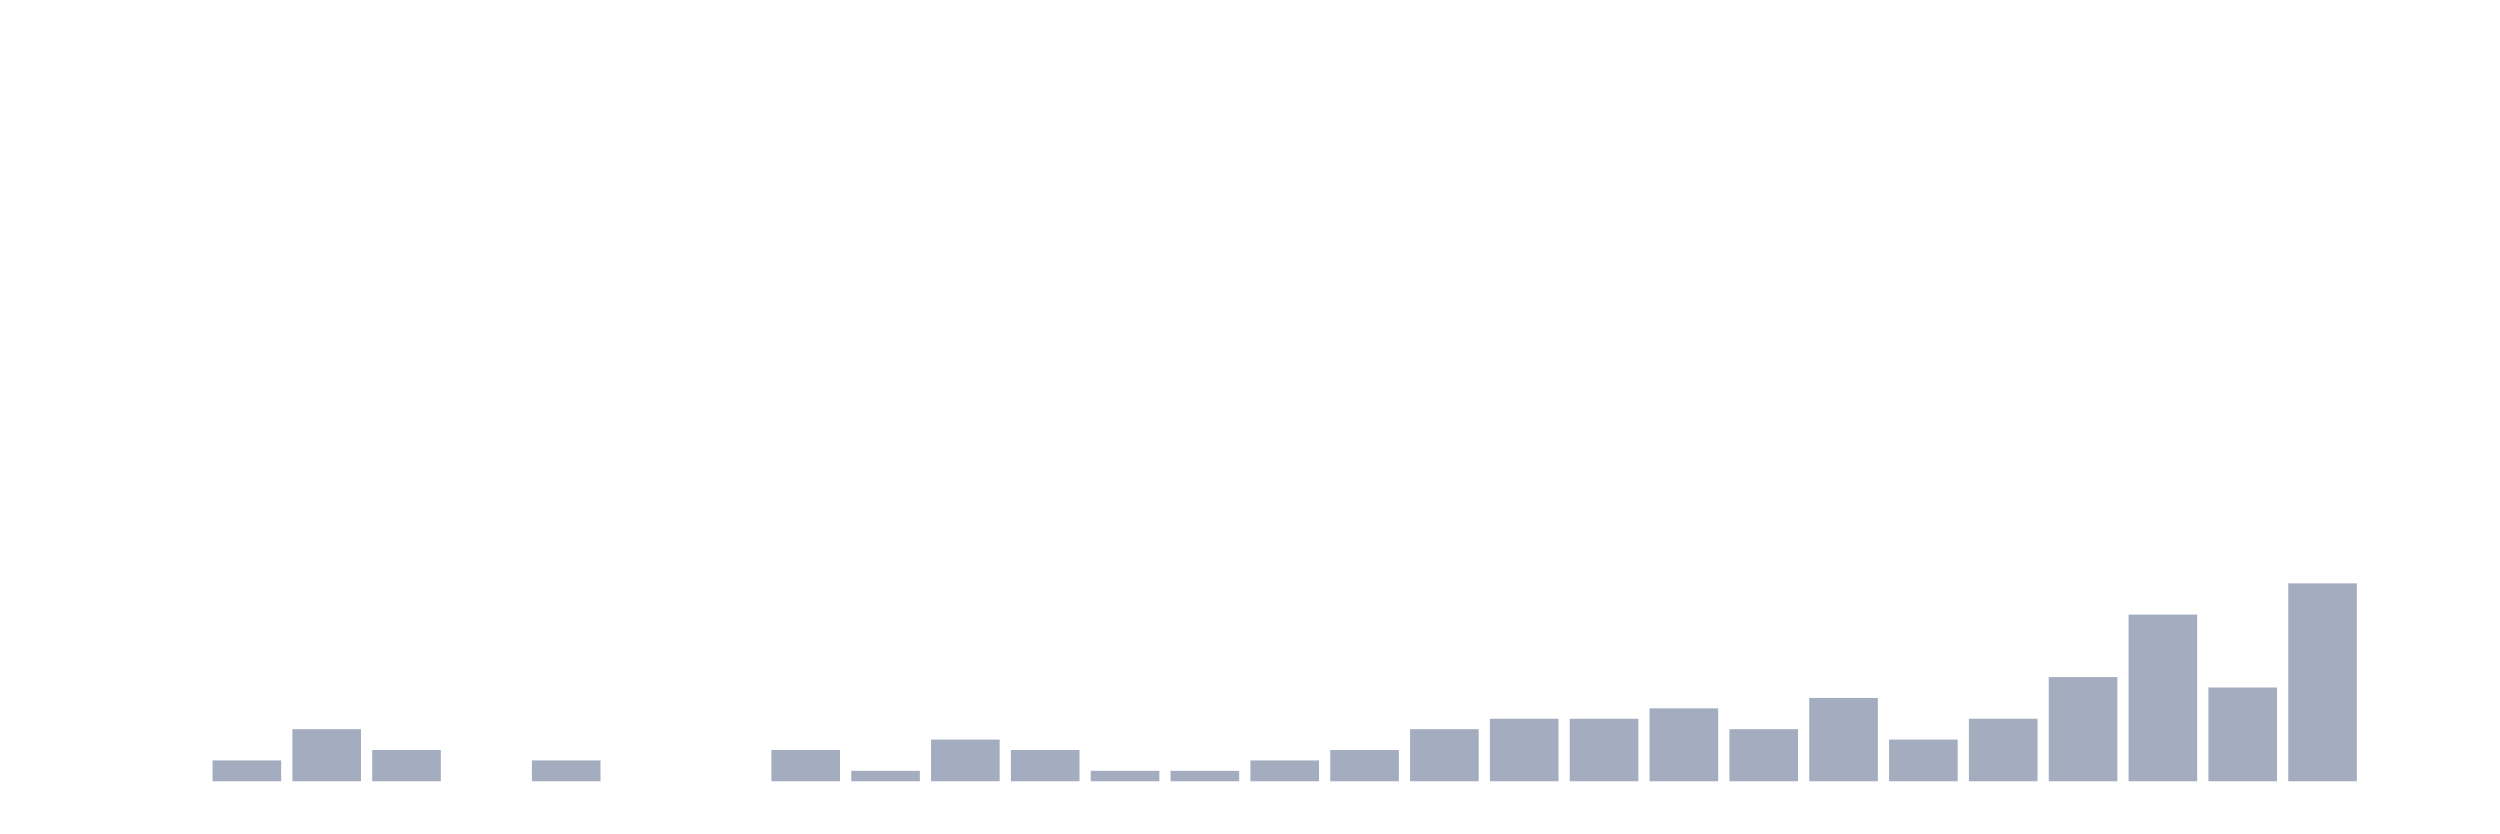
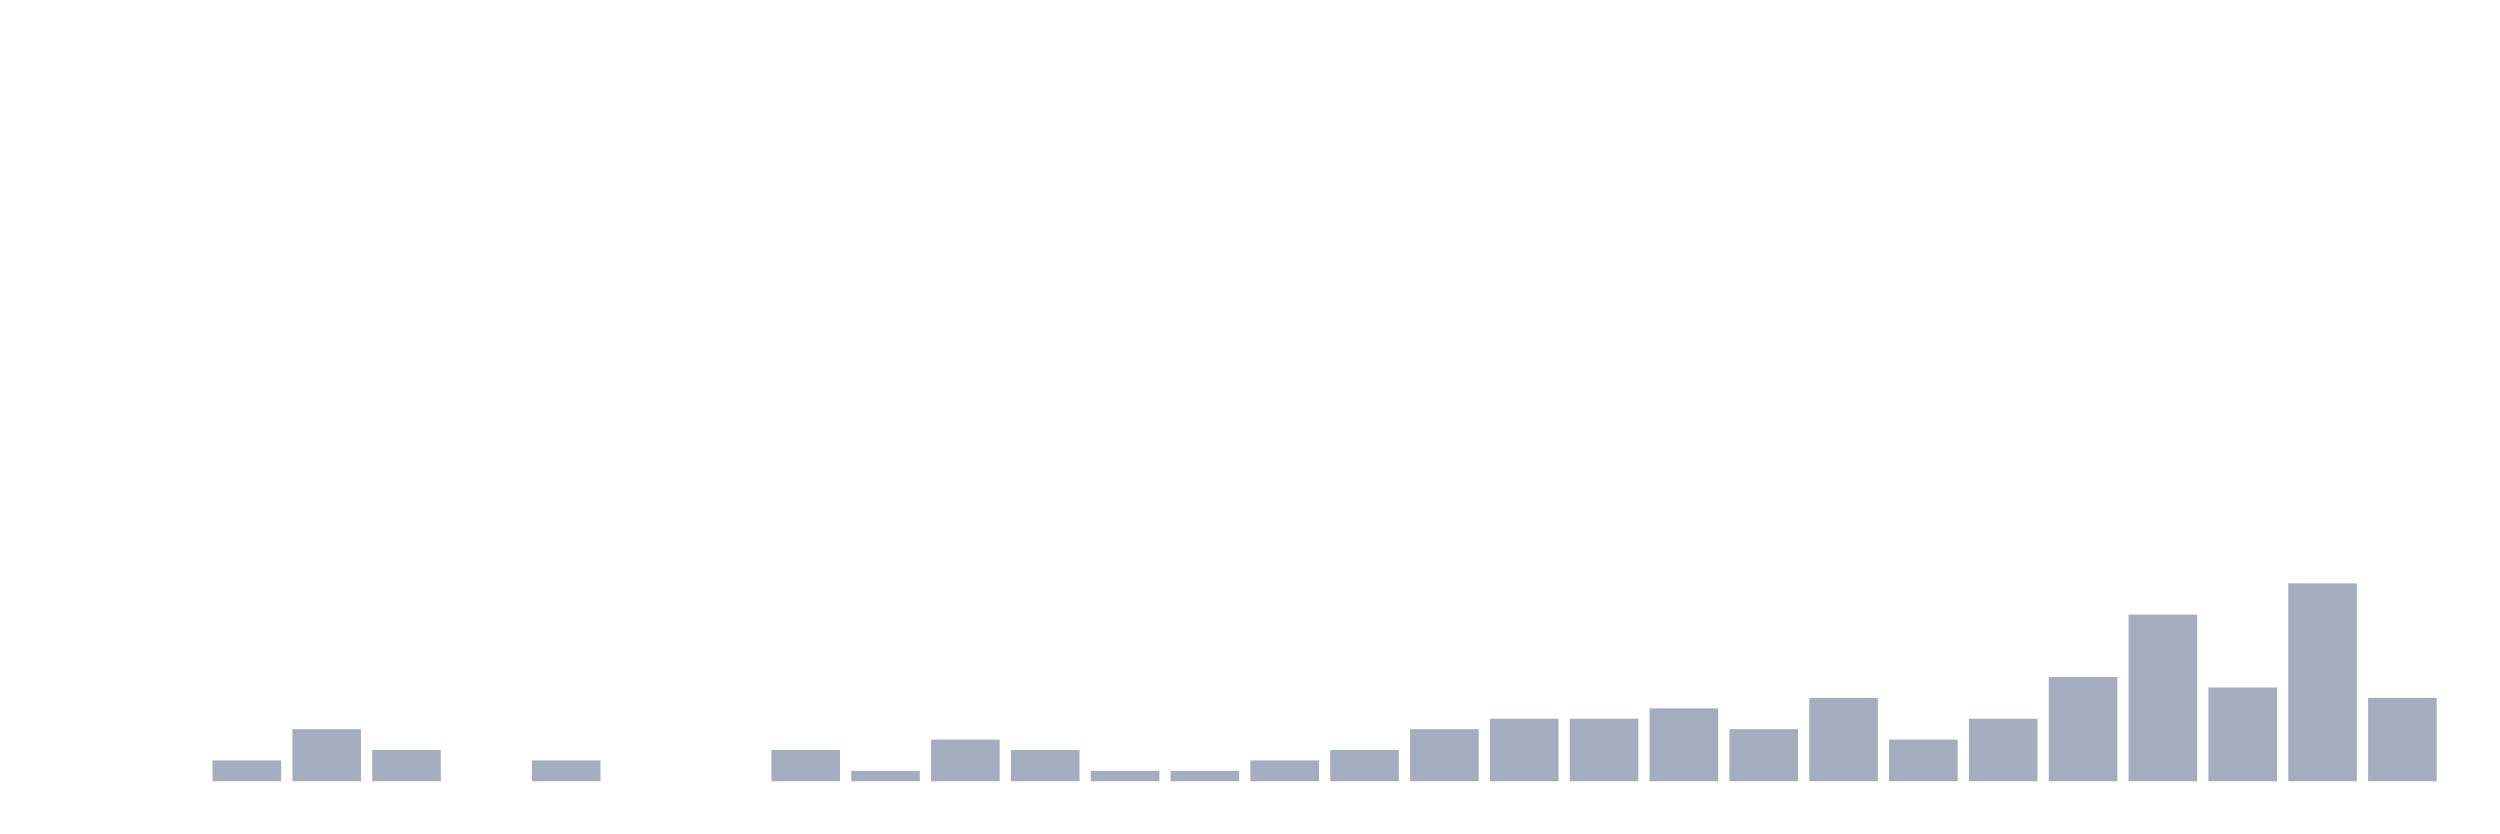
<svg xmlns="http://www.w3.org/2000/svg" viewBox="0 0 480 160">
  <g transform="translate(10,10)">
    <rect class="bar" x="0.153" width="13.175" y="140" height="0" fill="rgb(164,173,192)" />
    <rect class="bar" x="15.482" width="13.175" y="140" height="0" fill="rgb(164,173,192)" />
    <rect class="bar" x="30.81" width="13.175" y="136" height="4" fill="rgb(164,173,192)" />
    <rect class="bar" x="46.138" width="13.175" y="130" height="10" fill="rgb(164,173,192)" />
    <rect class="bar" x="61.466" width="13.175" y="134" height="6" fill="rgb(164,173,192)" />
    <rect class="bar" x="76.794" width="13.175" y="140" height="0" fill="rgb(164,173,192)" />
    <rect class="bar" x="92.123" width="13.175" y="136" height="4" fill="rgb(164,173,192)" />
    <rect class="bar" x="107.451" width="13.175" y="140" height="0" fill="rgb(164,173,192)" />
    <rect class="bar" x="122.779" width="13.175" y="140" height="0" fill="rgb(164,173,192)" />
    <rect class="bar" x="138.107" width="13.175" y="134" height="6" fill="rgb(164,173,192)" />
    <rect class="bar" x="153.436" width="13.175" y="138" height="2" fill="rgb(164,173,192)" />
    <rect class="bar" x="168.764" width="13.175" y="132" height="8" fill="rgb(164,173,192)" />
    <rect class="bar" x="184.092" width="13.175" y="134" height="6" fill="rgb(164,173,192)" />
    <rect class="bar" x="199.42" width="13.175" y="138" height="2" fill="rgb(164,173,192)" />
    <rect class="bar" x="214.748" width="13.175" y="138" height="2" fill="rgb(164,173,192)" />
    <rect class="bar" x="230.077" width="13.175" y="136" height="4" fill="rgb(164,173,192)" />
    <rect class="bar" x="245.405" width="13.175" y="134" height="6" fill="rgb(164,173,192)" />
    <rect class="bar" x="260.733" width="13.175" y="130" height="10" fill="rgb(164,173,192)" />
    <rect class="bar" x="276.061" width="13.175" y="128" height="12" fill="rgb(164,173,192)" />
    <rect class="bar" x="291.39" width="13.175" y="128" height="12" fill="rgb(164,173,192)" />
    <rect class="bar" x="306.718" width="13.175" y="126" height="14" fill="rgb(164,173,192)" />
    <rect class="bar" x="322.046" width="13.175" y="130" height="10" fill="rgb(164,173,192)" />
    <rect class="bar" x="337.374" width="13.175" y="124" height="16" fill="rgb(164,173,192)" />
    <rect class="bar" x="352.702" width="13.175" y="132" height="8" fill="rgb(164,173,192)" />
    <rect class="bar" x="368.031" width="13.175" y="128" height="12" fill="rgb(164,173,192)" />
    <rect class="bar" x="383.359" width="13.175" y="120" height="20" fill="rgb(164,173,192)" />
    <rect class="bar" x="398.687" width="13.175" y="108" height="32" fill="rgb(164,173,192)" />
    <rect class="bar" x="414.015" width="13.175" y="122" height="18" fill="rgb(164,173,192)" />
    <rect class="bar" x="429.344" width="13.175" y="102" height="38" fill="rgb(164,173,192)" />
-     <rect class="bar" x="444.672" width="13.175" y="140" height="0" fill="rgb(164,173,192)" />
+     <rect class="bar" x="444.672" width="13.175" y="124" height="16" fill="rgb(164,173,192)" />
  </g>
</svg>
